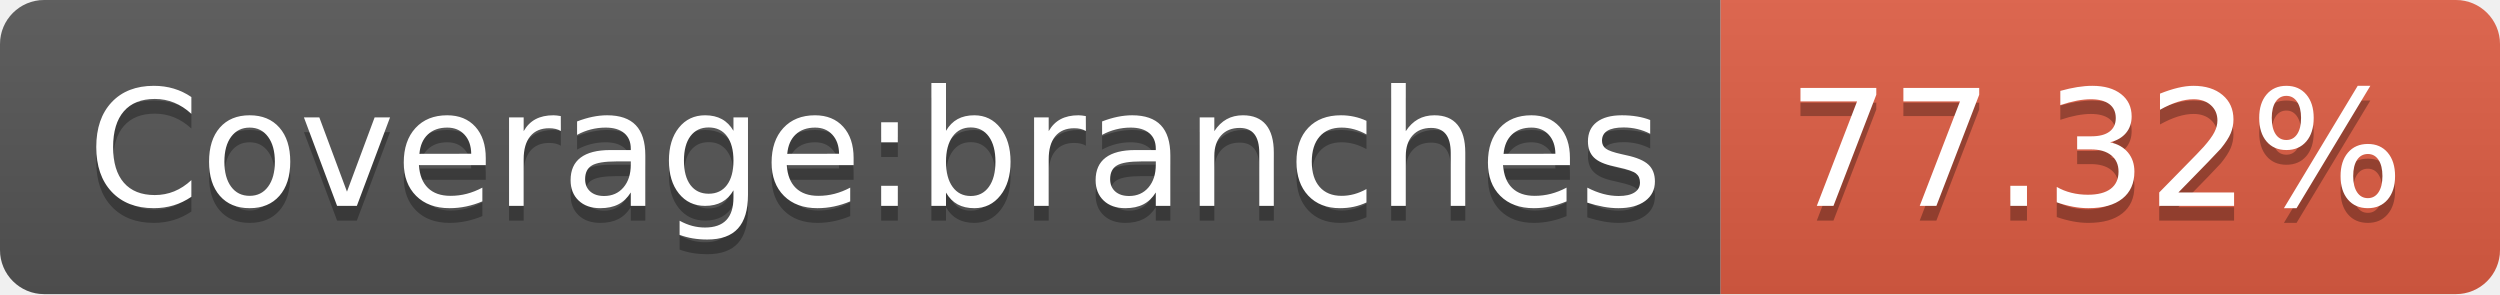
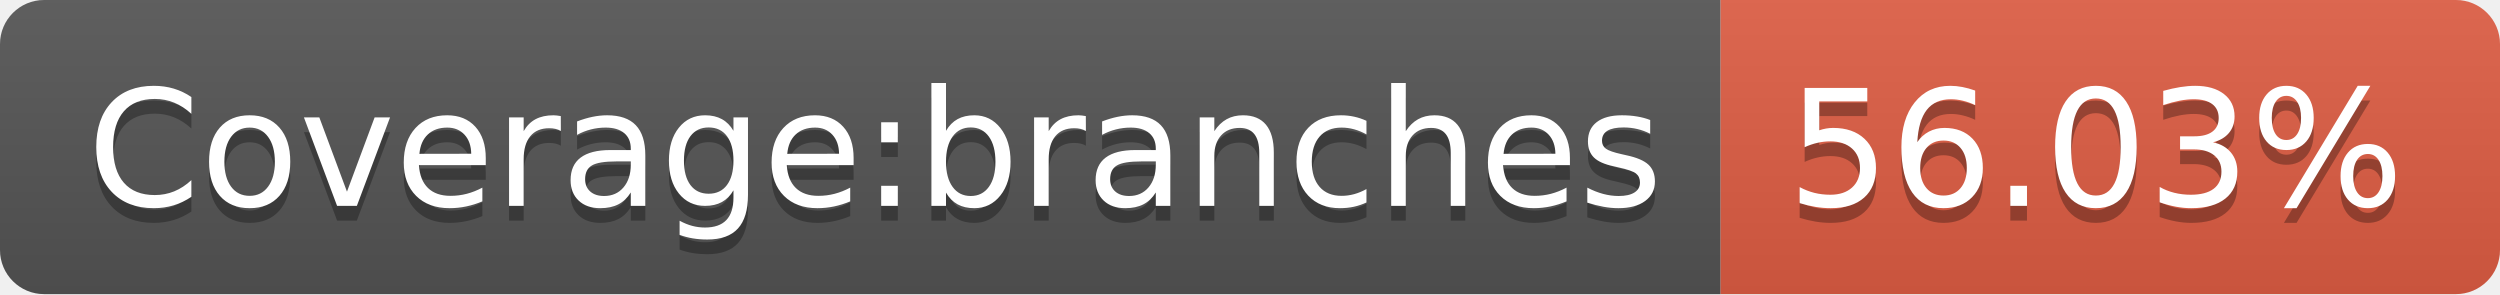
- <svg xmlns="http://www.w3.org/2000/svg" width="170" height="20" role="img" aria-label="Coverage:branches: 77.32%">
+ <svg xmlns="http://www.w3.org/2000/svg" width="170" height="20" role="img" aria-label="Coverage:branches: 56.03%">
  <linearGradient id="s" x2="0" y2="100%">
    <stop offset="0" stop-color="#bbb" stop-opacity=".1" />
    <stop offset="1" stop-opacity=".1" />
  </linearGradient>
  <clipPath id="r">
    <rect width="170" height="20" rx="3" fill="#fff" />
  </clipPath>
  <g clip-path="url(#r)">
    <rect width="117" height="20" fill="#555" />
    <rect x="117" width="53" height="20" fill="#e05d44" />
    <rect width="170" height="20" fill="url(#s)" />
  </g>
  <g fill="#fff" text-anchor="middle" font-family="Verdana,Geneva,DejaVu Sans,sans-serif" text-rendering="geometricPrecision" font-size="110">
    <text aria-hidden="true" x="595" y="150" fill="#010101" fill-opacity=".3" transform="scale(.1)" textLength="1070">Coverage:branches</text>
    <text x="595" y="140" transform="scale(.1)" fill="#fff" textLength="1070">Coverage:branches</text>
-     <text aria-hidden="true" x="1425" y="150" fill="#010101" fill-opacity=".3" transform="scale(.1)" textLength="430">77.32%</text>
-     <text x="1425" y="140" transform="scale(.1)" fill="#fff" textLength="430">77.32%</text>
+     <text aria-hidden="true" x="1425" y="150" fill="#010101" fill-opacity=".3" transform="scale(.1)" textLength="430">56.03%</text>
+     <text x="1425" y="140" transform="scale(.1)" fill="#fff" textLength="430">56.03%</text>
  </g>
</svg>
